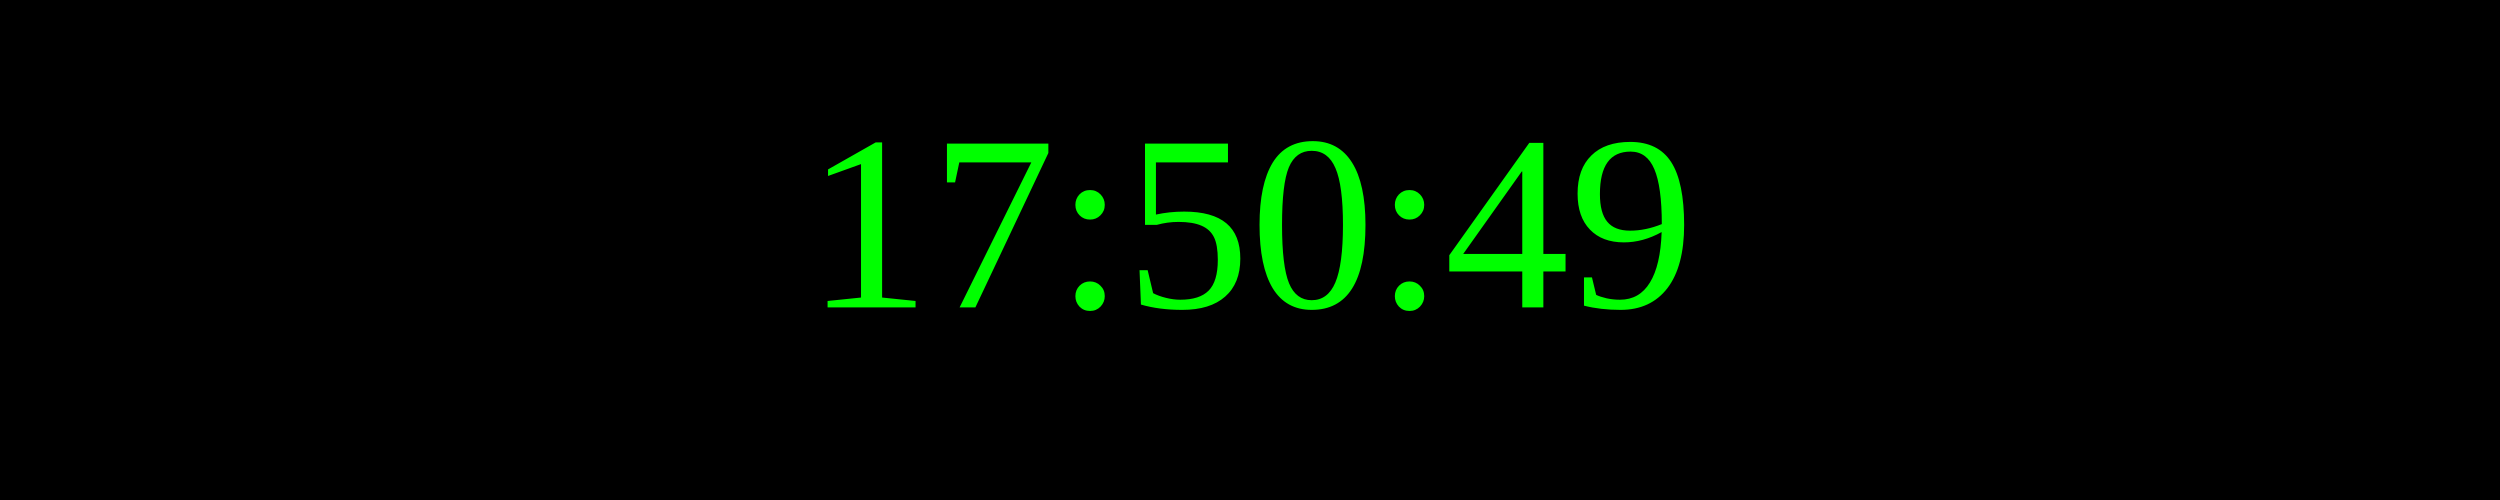
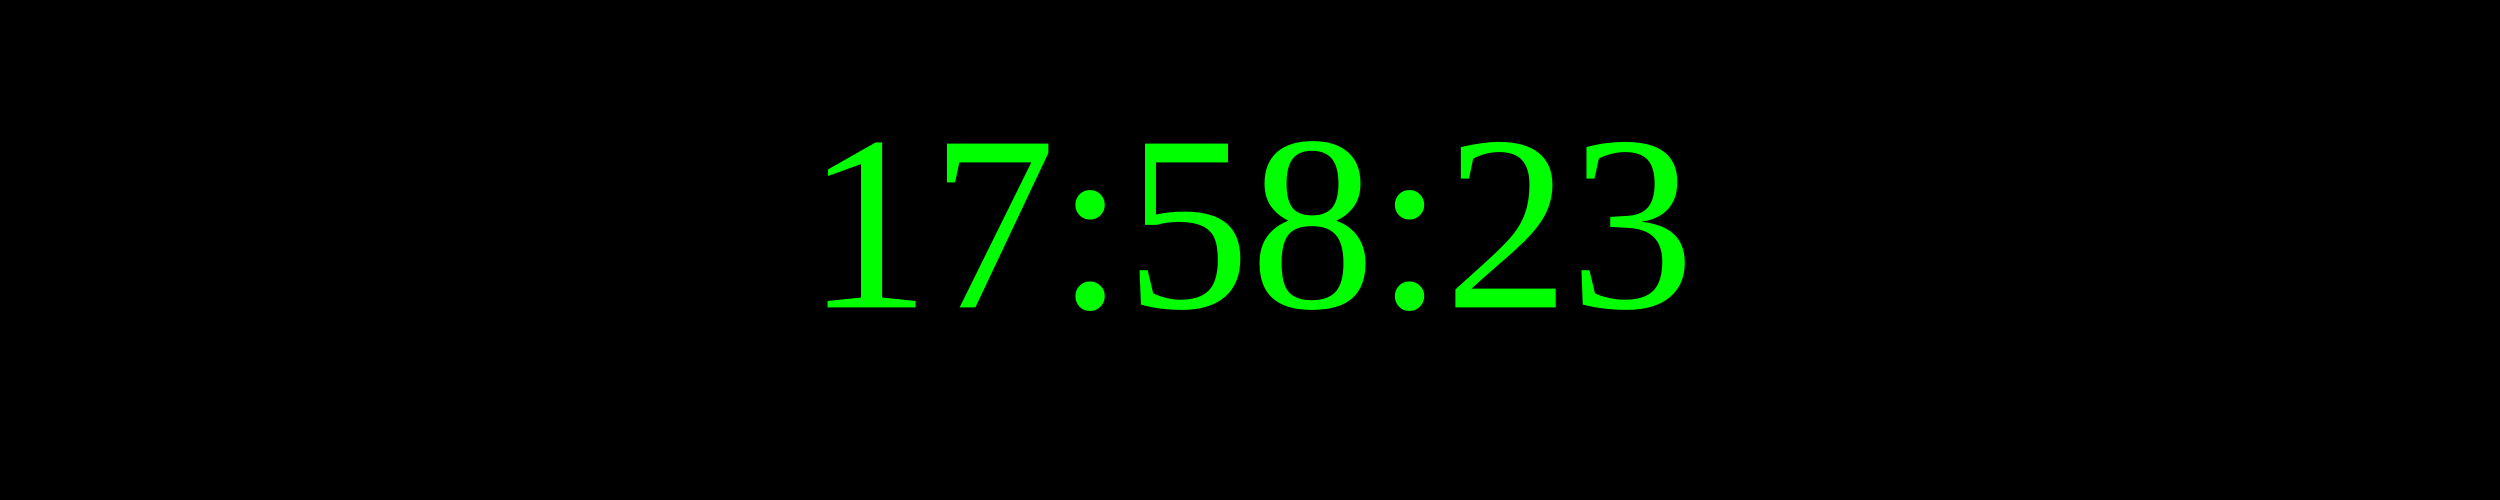
<svg xmlns="http://www.w3.org/2000/svg" width="250" height="50">
  <rect width="100%" height="100%" fill="black" />
  <text x="50%" y="50%" font-size="25" fill="lime" text-anchor="middle" dominant-baseline="middle">
- 17:50:49
+ 17:58:23
</text>
</svg>
